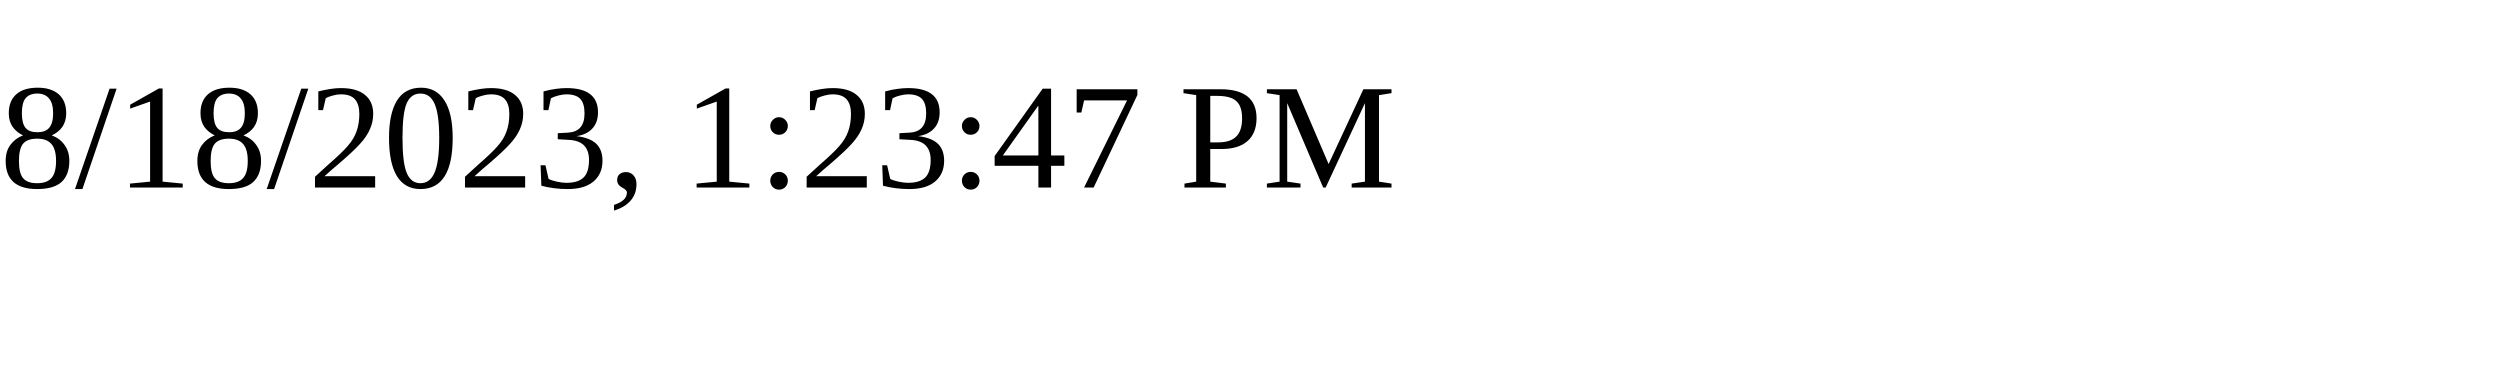
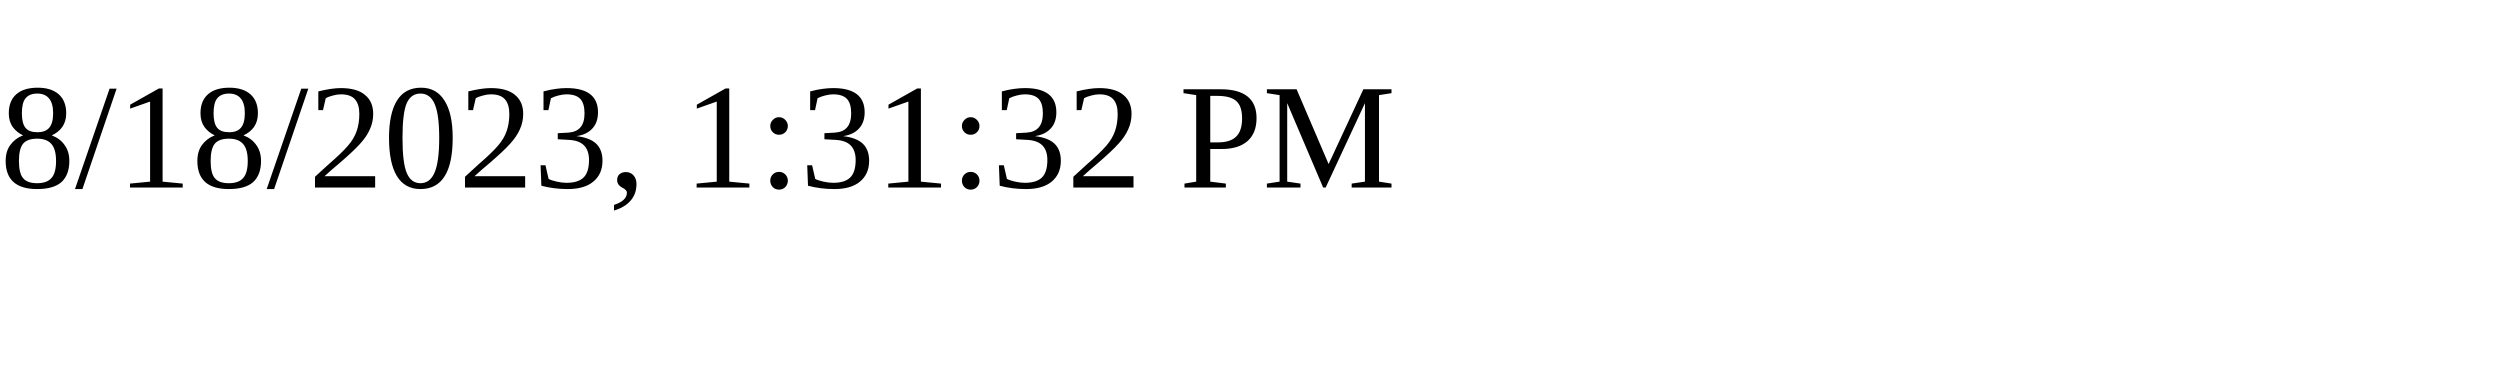
<svg xmlns="http://www.w3.org/2000/svg" height="30" width="200">
-   <text x="0" y="15">8/18/2023, 1:23:47 PM</text>
+   <text x="0" y="15">8/18/2023, 1:31:32 PM</text>
</svg>
